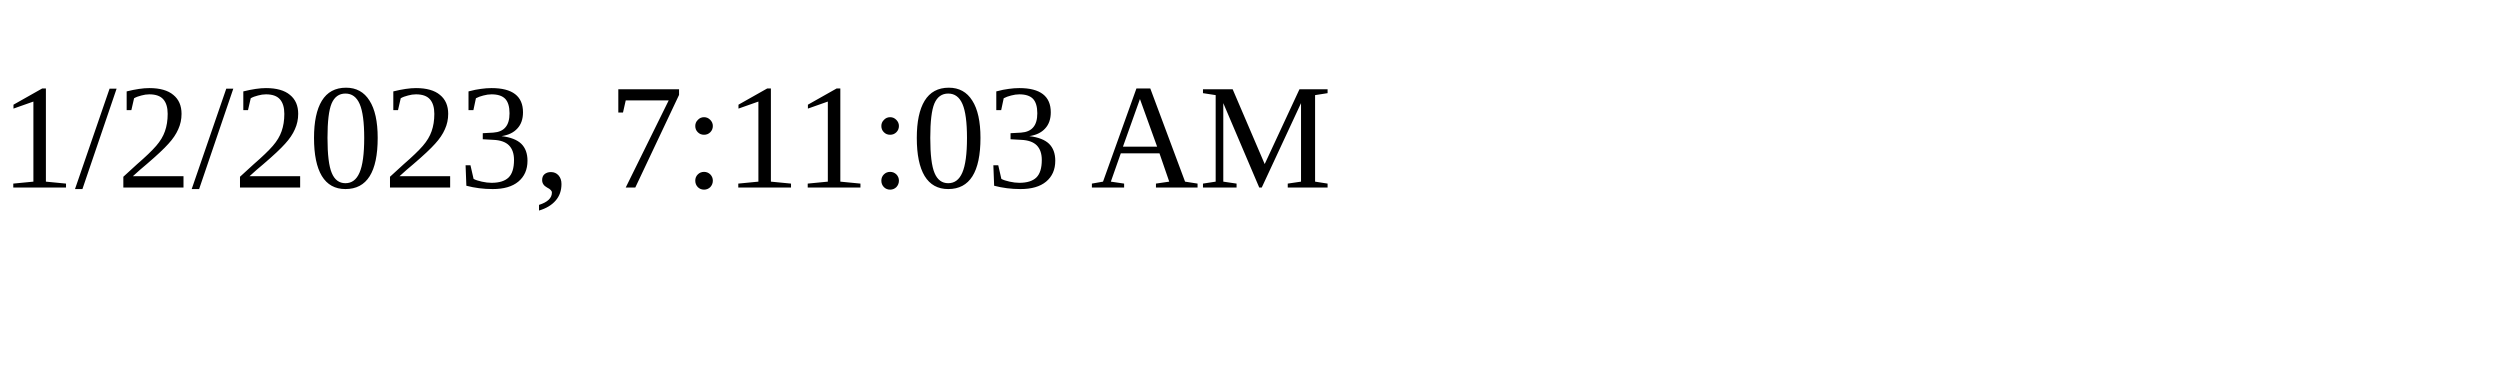
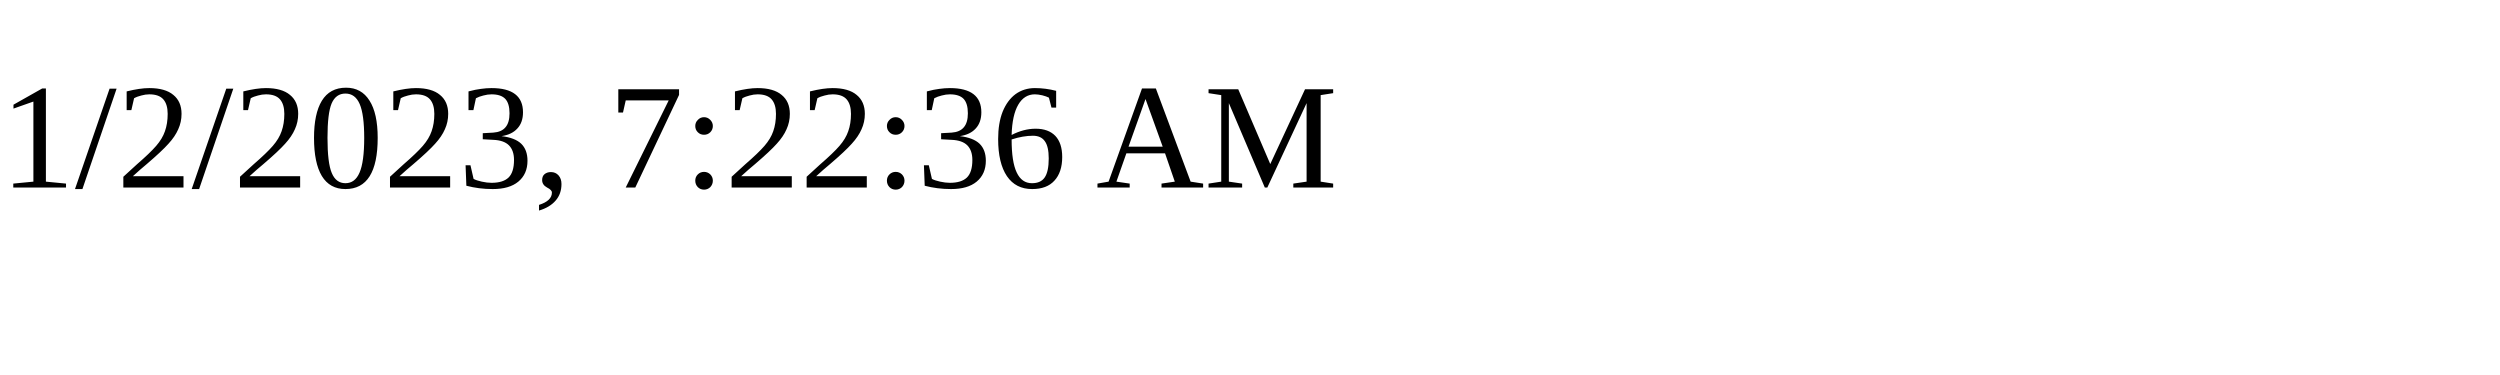
<svg xmlns="http://www.w3.org/2000/svg" height="30" width="200">
-   <text x="0" y="15">1/2/2023, 7:11:03 AM</text>
+   <text x="0" y="15">1/2/2023, 7:22:36 AM</text>
</svg>
